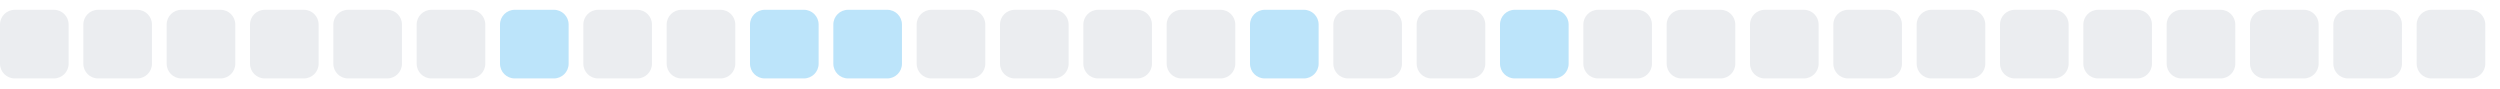
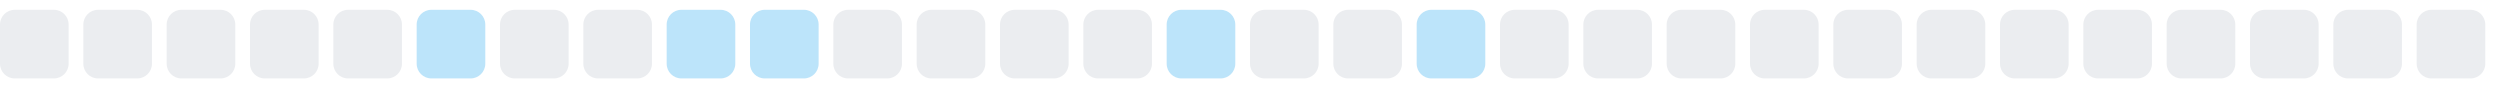
<svg xmlns="http://www.w3.org/2000/svg" width="255" height="9">
  <style>
        .level0 { fill: #ebedf0; }
        .level1 { fill: #bce4fa; }
        .level2 { fill: #75c7f7; }
        .level3 { fill: #30a9f2; }
        .level4 { fill: #008ee6; }
        @media (prefers-color-scheme: dark) {
          .level0 { fill: #161b22; }
          .level1 { fill: #0b3b5c; }
          .level2 { fill: #0a6299; }
          .level3 { fill: #008ee6; }
          .level4 { fill: #5bc4ff; }
        }
      </style>
  <rect x="0.0" y="1" width="7" height="7" rx="1.5" ry="1.5" class="level0" />
  <rect x="8.5" y="1" width="7" height="7" rx="1.5" ry="1.5" class="level0" />
  <rect x="17.0" y="1" width="7" height="7" rx="1.5" ry="1.5" class="level0" />
  <rect x="25.5" y="1" width="7" height="7" rx="1.5" ry="1.5" class="level0" />
  <rect x="34.0" y="1" width="7" height="7" rx="1.5" ry="1.5" class="level0" />
-   <rect x="42.5" y="1" width="7" height="7" rx="1.5" ry="1.5" class="level0" />
-   <rect x="51.0" y="1" width="7" height="7" rx="1.5" ry="1.5" class="level1" />
+   <rect x="42.5" y="1" width="7" height="7" rx="1.5" ry="1.5" class="level1" />
+   <rect x="51.0" y="1" width="7" height="7" rx="1.5" ry="1.5" class="level0" />
  <rect x="59.5" y="1" width="7" height="7" rx="1.5" ry="1.5" class="level0" />
-   <rect x="68.0" y="1" width="7" height="7" rx="1.5" ry="1.5" class="level0" />
+   <rect x="68.0" y="1" width="7" height="7" rx="1.5" ry="1.5" class="level1" />
  <rect x="76.5" y="1" width="7" height="7" rx="1.5" ry="1.5" class="level1" />
-   <rect x="85.0" y="1" width="7" height="7" rx="1.5" ry="1.5" class="level1" />
+   <rect x="85.0" y="1" width="7" height="7" rx="1.5" ry="1.5" class="level0" />
  <rect x="93.5" y="1" width="7" height="7" rx="1.5" ry="1.5" class="level0" />
  <rect x="102.0" y="1" width="7" height="7" rx="1.5" ry="1.5" class="level0" />
  <rect x="110.5" y="1" width="7" height="7" rx="1.5" ry="1.5" class="level0" />
-   <rect x="119.0" y="1" width="7" height="7" rx="1.5" ry="1.5" class="level0" />
-   <rect x="127.5" y="1" width="7" height="7" rx="1.5" ry="1.5" class="level1" />
+   <rect x="119.0" y="1" width="7" height="7" rx="1.5" ry="1.5" class="level1" />
+   <rect x="127.5" y="1" width="7" height="7" rx="1.5" ry="1.5" class="level0" />
  <rect x="136.0" y="1" width="7" height="7" rx="1.5" ry="1.5" class="level0" />
-   <rect x="144.5" y="1" width="7" height="7" rx="1.5" ry="1.5" class="level0" />
-   <rect x="153.0" y="1" width="7" height="7" rx="1.5" ry="1.5" class="level1" />
+   <rect x="144.5" y="1" width="7" height="7" rx="1.5" ry="1.5" class="level1" />
+   <rect x="153.0" y="1" width="7" height="7" rx="1.5" ry="1.5" class="level0" />
  <rect x="161.5" y="1" width="7" height="7" rx="1.5" ry="1.5" class="level0" />
  <rect x="170.0" y="1" width="7" height="7" rx="1.5" ry="1.5" class="level0" />
  <rect x="178.5" y="1" width="7" height="7" rx="1.5" ry="1.5" class="level0" />
  <rect x="187.0" y="1" width="7" height="7" rx="1.5" ry="1.5" class="level0" />
  <rect x="195.5" y="1" width="7" height="7" rx="1.5" ry="1.5" class="level0" />
  <rect x="204.0" y="1" width="7" height="7" rx="1.5" ry="1.5" class="level0" />
  <rect x="212.5" y="1" width="7" height="7" rx="1.5" ry="1.5" class="level0" />
  <rect x="221.0" y="1" width="7" height="7" rx="1.5" ry="1.5" class="level0" />
  <rect x="229.5" y="1" width="7" height="7" rx="1.5" ry="1.5" class="level0" />
  <rect x="238.0" y="1" width="7" height="7" rx="1.5" ry="1.5" class="level0" />
  <rect x="246.5" y="1" width="7" height="7" rx="1.5" ry="1.5" class="level0" />
</svg>
